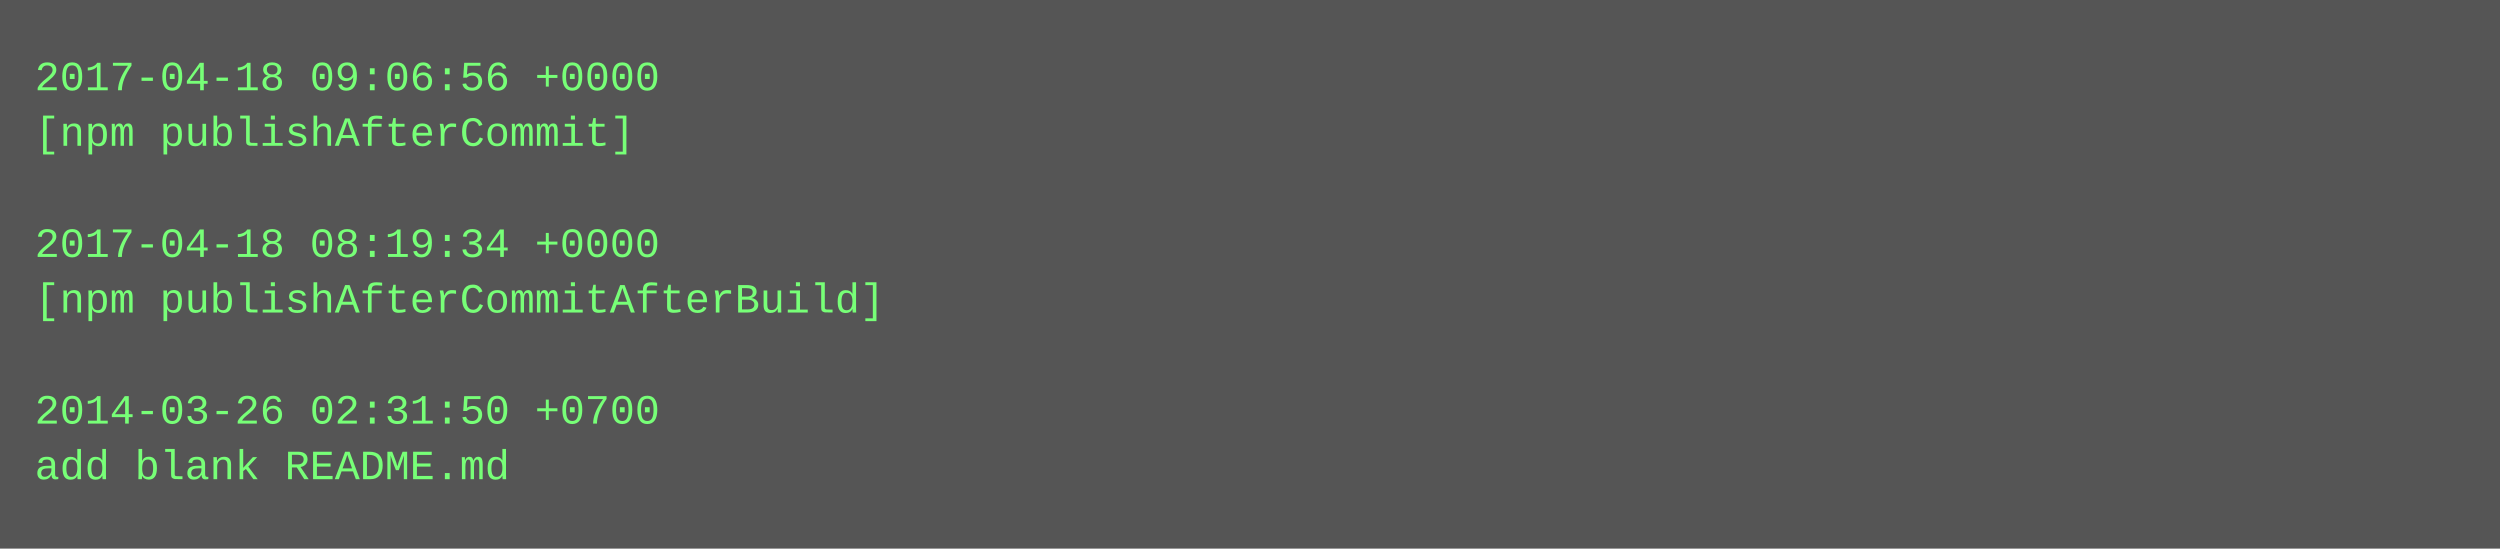
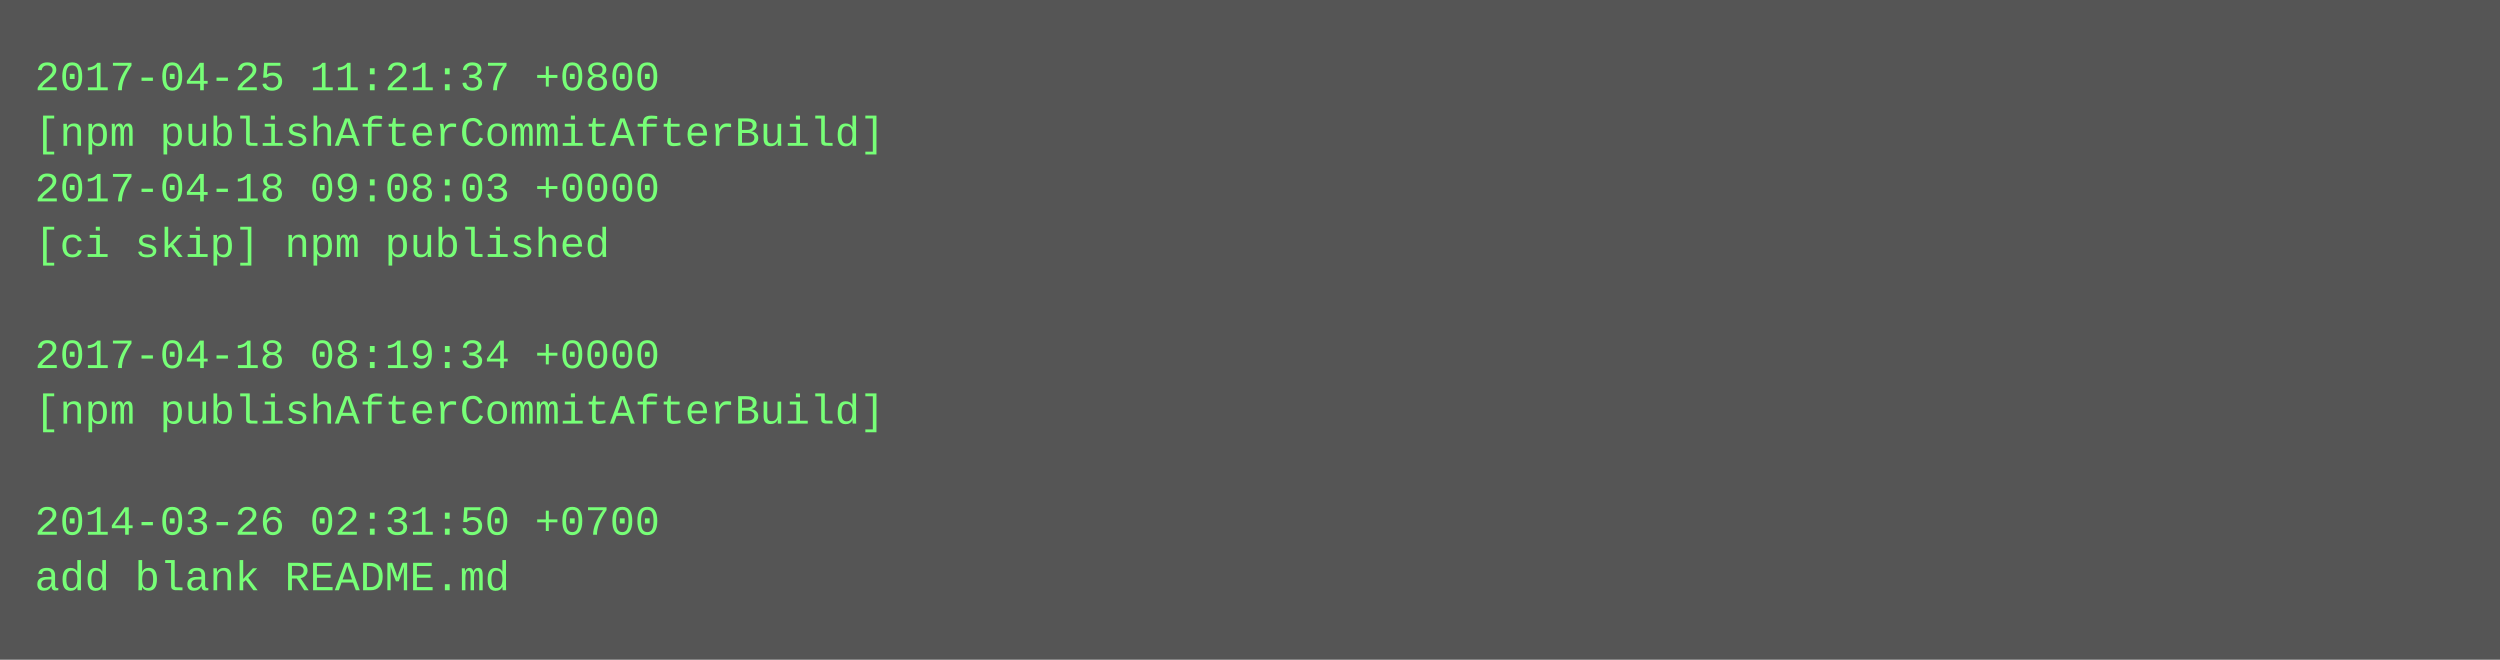
- <svg xmlns="http://www.w3.org/2000/svg" height="158" width="720">
-   <rect height="158" fill="#555" width="720" />
+ <svg xmlns="http://www.w3.org/2000/svg" height="190" width="720">
+   <rect height="190" fill="#555" width="720" />
  <text fill="#7f7" font-family="Courier New" font-size="12" xml:space="preserve">
-     <tspan x="10" y="26">2017-04-18 09:06:56 +0000</tspan>
-     <tspan x="10" y="42">[npm publishAfterCommit]</tspan>
-     <tspan x="10" y="58" />
-     <tspan x="10" y="74">2017-04-18 08:19:34 +0000</tspan>
-     <tspan x="10" y="90">[npm publishAfterCommitAfterBuild]</tspan>
-     <tspan x="10" y="106" />
-     <tspan x="10" y="122">2014-03-26 02:31:50 +0700</tspan>
-     <tspan x="10" y="138">add blank README.md</tspan>
+     <tspan x="10" y="26">2017-04-25 11:21:37 +0800</tspan>
+     <tspan x="10" y="42">[npm publishAfterCommitAfterBuild]</tspan>
+     <tspan x="10" y="58">2017-04-18 09:08:03 +0000</tspan>
+     <tspan x="10" y="74">[ci skip] npm published</tspan>
+     <tspan x="10" y="90" />
+     <tspan x="10" y="106">2017-04-18 08:19:34 +0000</tspan>
+     <tspan x="10" y="122">[npm publishAfterCommitAfterBuild]</tspan>
+     <tspan x="10" y="138" />
+     <tspan x="10" y="154">2014-03-26 02:31:50 +0700</tspan>
+     <tspan x="10" y="170">add blank README.md</tspan>
  </text>
</svg>
